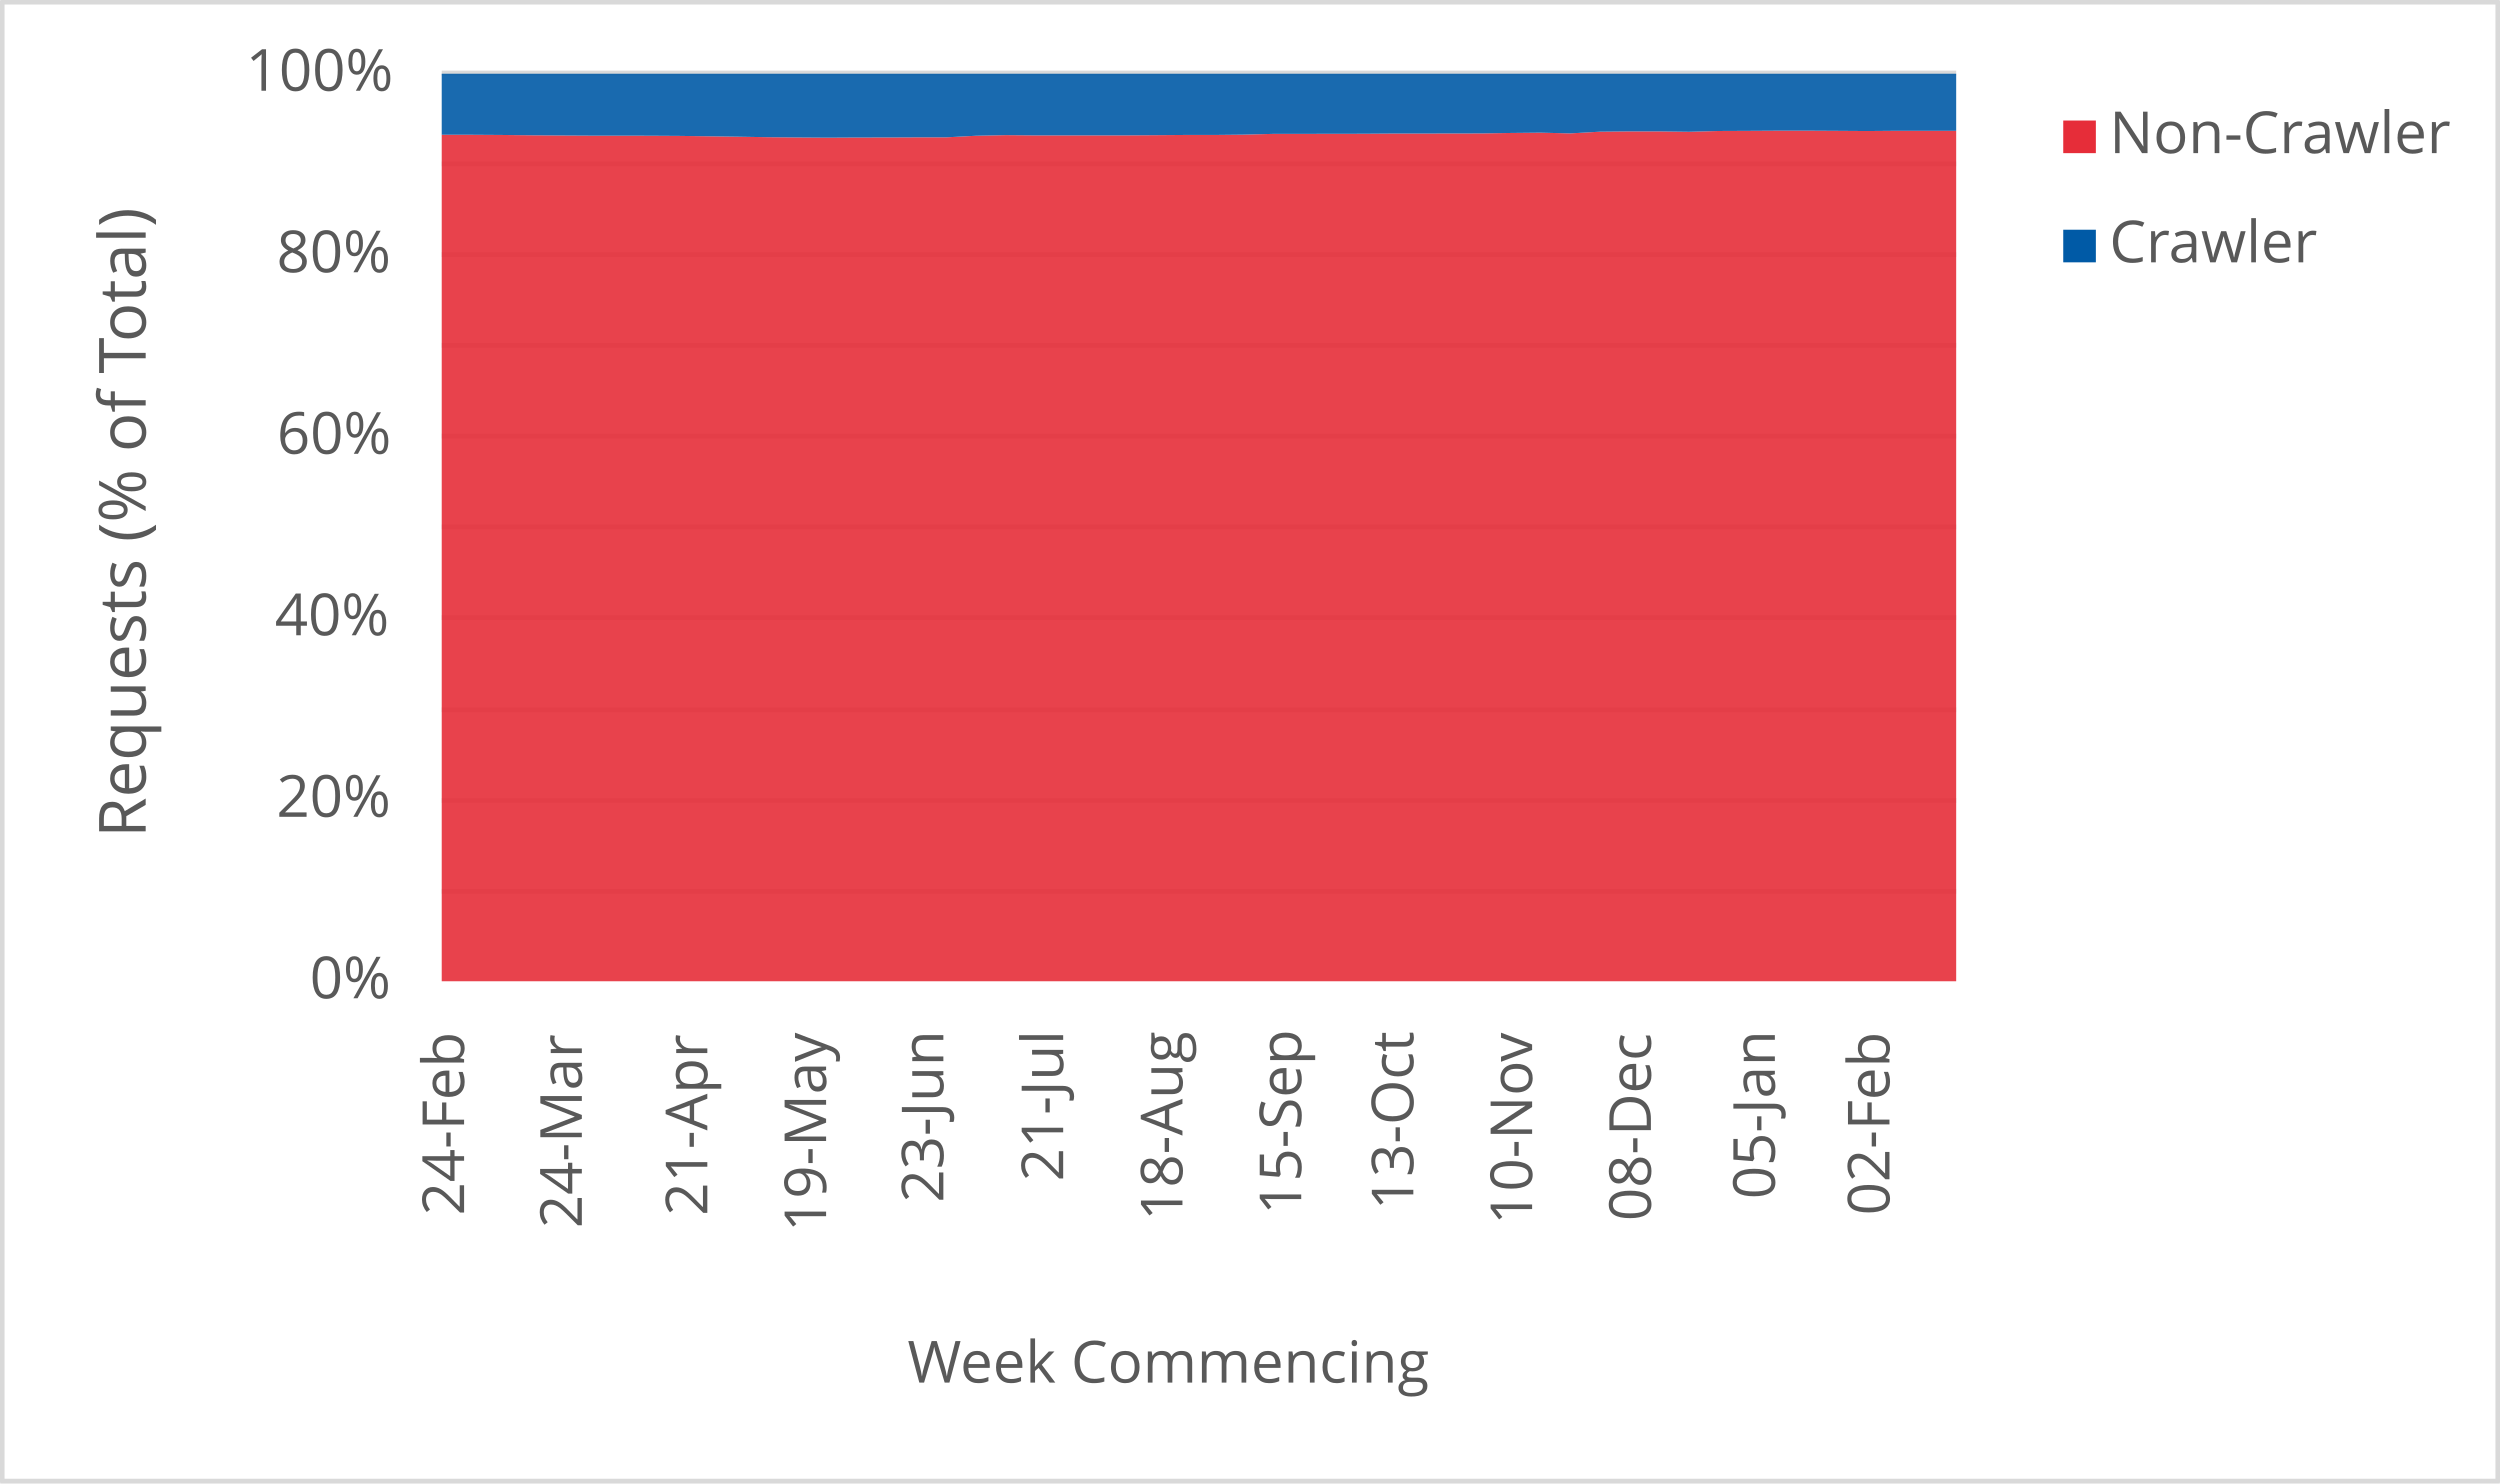
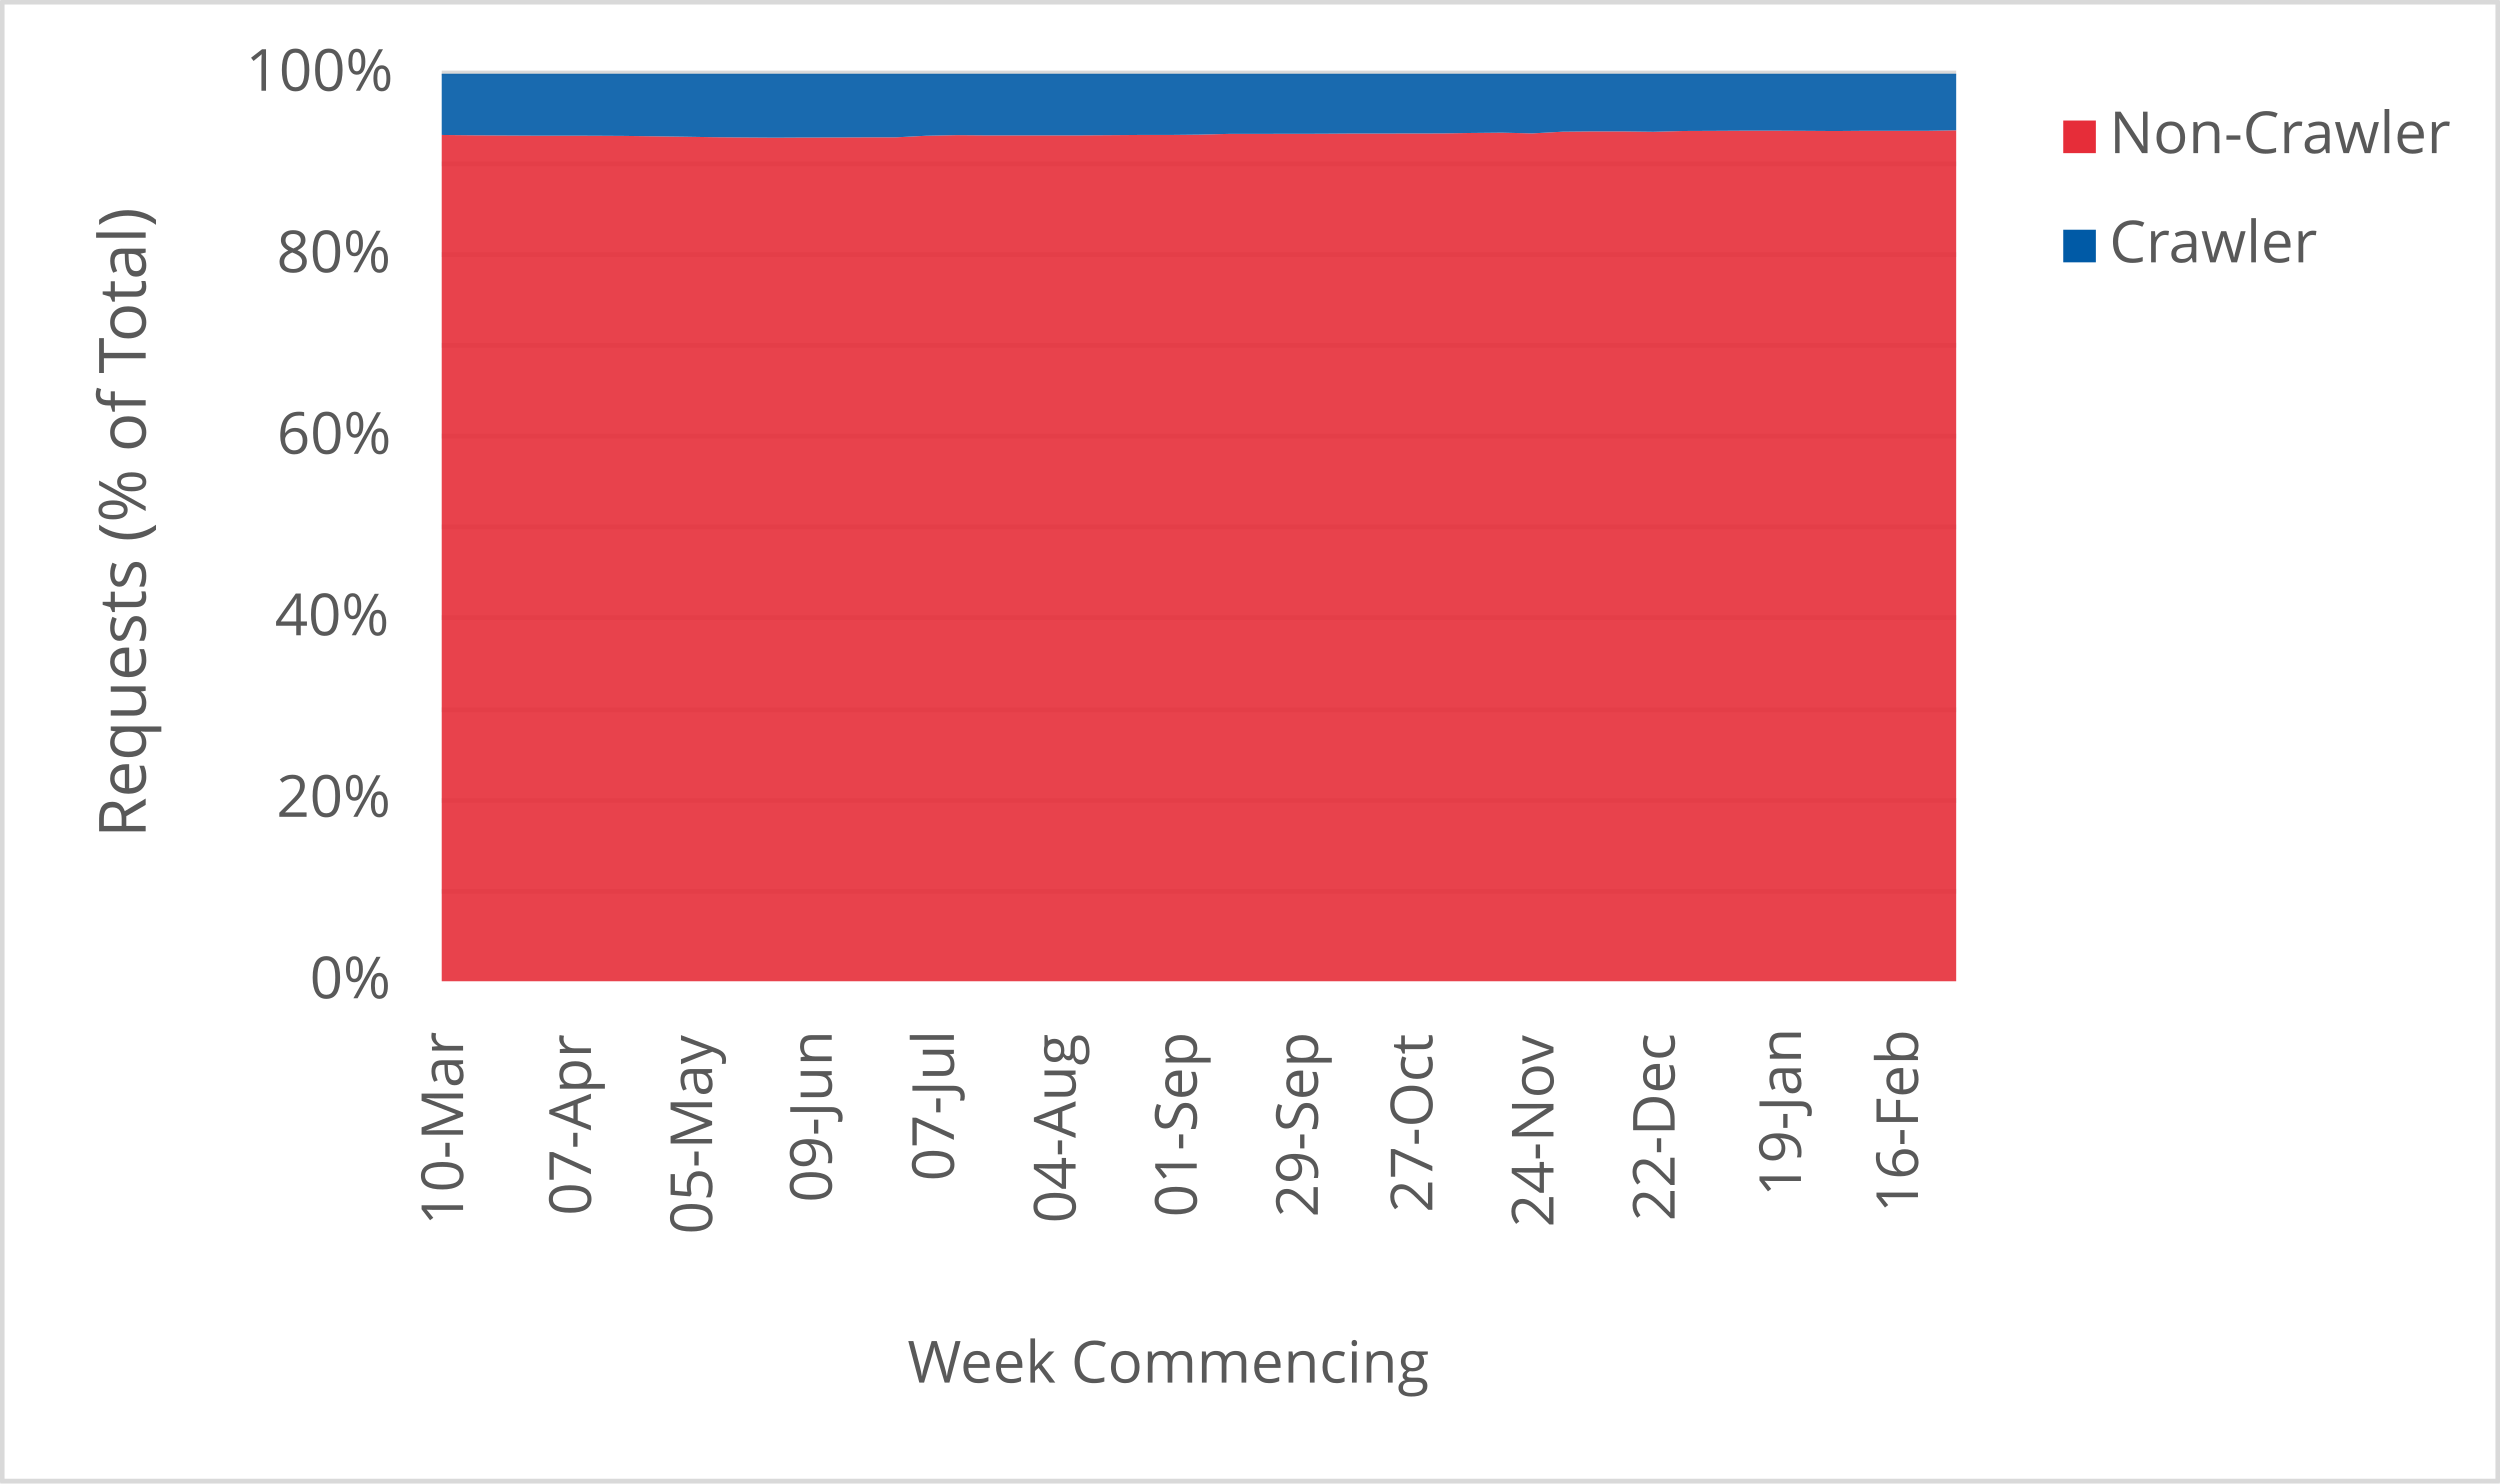
<svg xmlns="http://www.w3.org/2000/svg" width="1763" height="1046" xml:space="preserve" overflow="hidden">
  <defs>
    <clipPath id="clip0">
      <rect x="2917" y="346" width="1763" height="1046" />
    </clipPath>
  </defs>
  <g clip-path="url(#clip0)" transform="translate(-2917 -346)">
    <rect x="2918" y="347" width="1760" height="1043" fill="#FFFFFF" />
    <g>
      <path d="    M3228.5 974.532 4296.5 974.532    M3228.5 910.53 4296.5 910.53    M3228.5 846.528 4296.5 846.528    M3228.5 781.526 4296.5 781.526    M3228.5 717.524 4296.5 717.524    M3228.5 653.522 4296.5 653.522    M3228.5 589.52 4296.5 589.52    M3228.5 525.517 4296.5 525.517    M3228.5 461.515 4296.5 461.515    M3228.5 397.5 4296.5 397.5" stroke="#D9D9D9" stroke-width="3.438" stroke-linejoin="round" stroke-miterlimit="10" fill="none" />
    </g>
    <g>
      <path d="M 1038.5 4296.5 1038.5" stroke="#D9D9D9" stroke-width="3.438" stroke-linejoin="round" stroke-miterlimit="10" fill="none" fill-rule="evenodd" />
    </g>
    <g>
-       <text fill="#595959" font-family="Verdana,Open Sans,DejaVu Sans,sans-serif" font-weight="400" font-size="41" transform="matrix(6.12323e-17 -1 1 6.12323e-17 3244.275 1203.082)">24-Feb</text>
+       <text fill="#595959" font-family="Verdana,Open Sans,DejaVu Sans,sans-serif" font-weight="400" font-size="41" transform="matrix(6.12323e-17 -1 1 6.12323e-17 3243.565 1210.289)">10-Mar</text>
    </g>
    <g>
-       <text fill="#595959" font-family="Verdana,Open Sans,DejaVu Sans,sans-serif" font-weight="400" font-size="41" transform="matrix(6.12323e-17 -1 1 6.12323e-17 3327.309 1212.051)">24-Mar</text>
+       <text fill="#595959" font-family="Verdana,Open Sans,DejaVu Sans,sans-serif" font-weight="400" font-size="41" transform="matrix(6.12323e-17 -1 1 6.12323e-17 3333.729 1203.262)">07-Apr</text>
    </g>
    <g>
-       <text fill="#595959" font-family="Verdana,Open Sans,DejaVu Sans,sans-serif" font-weight="400" font-size="41" transform="matrix(6.12323e-17 -1 1 6.12323e-17 3415.799 1203.302)">21-Apr</text>
+       <text fill="#595959" font-family="Verdana,Open Sans,DejaVu Sans,sans-serif" font-weight="400" font-size="41" transform="matrix(6.12323e-17 -1 1 6.12323e-17 3419.169 1216.475)">05-May</text>
    </g>
    <g>
-       <text fill="#595959" font-family="Verdana,Open Sans,DejaVu Sans,sans-serif" font-weight="400" font-size="41" transform="matrix(6.12323e-17 -1 1 6.12323e-17 3499.563 1214.753)">19-May</text>
+       <text fill="#595959" font-family="Verdana,Open Sans,DejaVu Sans,sans-serif" font-weight="400" font-size="41" transform="matrix(6.12323e-17 -1 1 6.12323e-17 3503.538 1194.013)">09-Jun</text>
    </g>
    <g>
-       <text fill="#595959" font-family="Verdana,Open Sans,DejaVu Sans,sans-serif" font-weight="400" font-size="41" transform="matrix(6.12323e-17 -1 1 6.12323e-17 3582.257 1194.053)">23-Jun</text>
+       <text fill="#595959" font-family="Verdana,Open Sans,DejaVu Sans,sans-serif" font-weight="400" font-size="41" transform="matrix(6.12323e-17 -1 1 6.12323e-17 3589.689 1178.999)">07-Jul</text>
    </g>
    <g>
-       <text fill="#595959" font-family="Verdana,Open Sans,DejaVu Sans,sans-serif" font-weight="400" font-size="41" transform="matrix(6.12323e-17 -1 1 6.12323e-17 3666.752 1179.039)">21-Jul</text>
+       <text fill="#595959" font-family="Verdana,Open Sans,DejaVu Sans,sans-serif" font-weight="400" font-size="41" transform="matrix(6.12323e-17 -1 1 6.12323e-17 3675.489 1208.627)">04-Aug</text>
    </g>
    <g>
-       <text fill="#595959" font-family="Verdana,Open Sans,DejaVu Sans,sans-serif" font-weight="400" font-size="41" transform="matrix(6.12323e-17 -1 1 6.12323e-17 3750.858 1206.906)">18-Aug</text>
+       <text fill="#595959" font-family="Verdana,Open Sans,DejaVu Sans,sans-serif" font-weight="400" font-size="41" transform="matrix(6.12323e-17 -1 1 6.12323e-17 3760.929 1204.383)">01-Sep</text>
    </g>
    <g>
-       <text fill="#595959" font-family="Verdana,Open Sans,DejaVu Sans,sans-serif" font-weight="400" font-size="41" transform="matrix(6.12323e-17 -1 1 6.12323e-17 3834.622 1202.662)">15-Sep</text>
+       <text fill="#595959" font-family="Verdana,Open Sans,DejaVu Sans,sans-serif" font-weight="400" font-size="41" transform="matrix(6.12323e-17 -1 1 6.12323e-17 3846.349 1204.423)">29-Sep</text>
    </g>
    <g>
-       <text fill="#595959" font-family="Verdana,Open Sans,DejaVu Sans,sans-serif" font-weight="400" font-size="41" transform="matrix(6.12323e-17 -1 1 6.12323e-17 3913.682 1199.378)">13-Oct</text>
+       <text fill="#595959" font-family="Verdana,Open Sans,DejaVu Sans,sans-serif" font-weight="400" font-size="41" transform="matrix(6.12323e-17 -1 1 6.12323e-17 3927.085 1201.14)">27-Oct</text>
    </g>
    <g>
-       <text fill="#595959" font-family="Verdana,Open Sans,DejaVu Sans,sans-serif" font-weight="400" font-size="41" transform="matrix(6.12323e-17 -1 1 6.12323e-17 3997.447 1209.708)">10-Nov</text>
+       <text fill="#595959" font-family="Verdana,Open Sans,DejaVu Sans,sans-serif" font-weight="400" font-size="41" transform="matrix(6.12323e-17 -1 1 6.12323e-17 4012.505 1211.47)">24-Nov</text>
    </g>
    <g>
-       <text fill="#595959" font-family="Verdana,Open Sans,DejaVu Sans,sans-serif" font-weight="400" font-size="41" transform="matrix(6.12323e-17 -1 1 6.12323e-17 4081.212 1207.086)">08-Dec</text>
+       <text fill="#595959" font-family="Verdana,Open Sans,DejaVu Sans,sans-serif" font-weight="400" font-size="41" transform="matrix(6.12323e-17 -1 1 6.12323e-17 4097.945 1207.126)">22-Dec</text>
    </g>
    <g>
-       <text fill="#595959" font-family="Verdana,Open Sans,DejaVu Sans,sans-serif" font-weight="400" font-size="41" transform="matrix(6.12323e-17 -1 1 6.12323e-17 4168.63 1191.651)">05-Jan</text>
+       <text fill="#595959" font-family="Verdana,Open Sans,DejaVu Sans,sans-serif" font-weight="400" font-size="41" transform="matrix(6.12323e-17 -1 1 6.12323e-17 4187.038 1189.929)">19-Jan</text>
    </g>
    <g>
-       <text fill="#595959" font-family="Verdana,Open Sans,DejaVu Sans,sans-serif" font-weight="400" font-size="41" transform="matrix(6.12323e-17 -1 1 6.12323e-17 4249.452 1203.042)">02-Feb</text>
+       <text fill="#595959" font-family="Verdana,Open Sans,DejaVu Sans,sans-serif" font-weight="400" font-size="41" transform="matrix(6.12323e-17 -1 1 6.12323e-17 4269.555 1201.32)">16-Feb</text>
    </g>
    <g>
      <text fill="#595959" font-family="Verdana,Open Sans,DejaVu Sans,sans-serif" font-weight="400" font-size="41" transform="matrix(1 0 0 1 3135.448 1050)">0%</text>
    </g>
    <g>
      <text fill="#595959" font-family="Verdana,Open Sans,DejaVu Sans,sans-serif" font-weight="400" font-size="41" transform="matrix(1 0 0 1 3111.965 922)">20%</text>
    </g>
    <g>
      <text fill="#595959" font-family="Verdana,Open Sans,DejaVu Sans,sans-serif" font-weight="400" font-size="41" transform="matrix(1 0 0 1 3110.824 794)">40%</text>
    </g>
    <g>
      <text fill="#595959" font-family="Verdana,Open Sans,DejaVu Sans,sans-serif" font-weight="400" font-size="41" transform="matrix(1 0 0 1 3112.306 666)">60%</text>
    </g>
    <g>
      <text fill="#595959" font-family="Verdana,Open Sans,DejaVu Sans,sans-serif" font-weight="400" font-size="41" transform="matrix(1 0 0 1 3112.045 538)">80%</text>
    </g>
    <g>
      <text fill="#595959" font-family="Verdana,Open Sans,DejaVu Sans,sans-serif" font-weight="400" font-size="41" transform="matrix(1 0 0 1 3090.284 410)">100%</text>
    </g>
    <g>
      <text fill="#595959" font-family="Verdana,Open Sans,DejaVu Sans,sans-serif" font-weight="400" font-size="41" transform="matrix(1 0 0 1 3556.971 1321)">Week Commencing</text>
    </g>
    <g>
      <text fill="#595959" font-family="Verdana,Open Sans,DejaVu Sans,sans-serif" font-weight="400" font-size="46" transform="matrix(6.12323e-17 -1 1 6.12323e-17 3019.73 936.7666)">Requests (% of Total)</text>
    </g>
    <rect x="2918.5" y="347.5" width="1760" height="1043" stroke="#D9D9D9" stroke-width="3.438" stroke-linejoin="round" stroke-miterlimit="10" fill="none" />
    <g>
-       <path d="M3228.5 1038 3249.441 1038 3270.382 1038 3291.324 1038 3312.265 1038 3333.206 1038 3354.147 1038 3375.088 1038 3396.029 1038 3416.971 1038 3437.912 1038 3458.853 1038 3479.794 1038 3500.735 1038 3521.676 1038 3542.618 1038 3563.559 1038 3584.5 1038 3605.441 1038 3626.382 1038 3647.324 1038 3668.265 1038 3689.206 1038 3710.147 1038 3731.088 1038 3752.029 1038 3772.971 1038 3793.912 1038 3814.853 1038 3835.794 1038 3856.735 1038 3877.676 1038 3898.618 1038 3919.559 1038 3940.5 1038 3961.441 1038 3982.382 1038 4003.324 1038 4024.265 1038 4045.206 1038 4066.147 1038 4087.088 1038 4108.029 1038 4128.971 1038 4149.912 1038 4170.853 1038 4191.794 1038 4212.735 1038 4233.676 1038 4254.618 1038 4275.559 1038 4296.5 1038 4296.5 438.257 4275.559 438.254 4254.618 438.228 4233.676 438.402 4212.735 438.259 4191.794 438.142 4170.853 438.149 4149.912 438.275 4128.971 438.371 4108.029 438.938 4087.088 438.66 4066.147 438.655 4045.206 438.875 4024.265 440.073 4003.324 439.546 3982.382 439.765 3961.441 440.093 3940.5 440.111 3919.559 440.177 3898.618 440.173 3877.676 440.328 3856.735 440.348 3835.794 440.406 3814.853 440.408 3793.912 440.942 3772.971 441.171 3752.029 441.173 3731.088 441.339 3710.147 441.487 3689.206 441.483 3668.265 441.485 3647.324 441.49 3626.382 441.298 3605.441 441.726 3584.5 442.842 3563.559 442.854 3542.618 442.958 3521.676 442.973 3500.735 443.096 3479.794 442.945 3458.853 442.754 3437.912 442.404 3416.971 442.111 3396.029 441.833 3375.088 441.703 3354.147 441.663 3333.206 441.657 3312.265 441.538 3291.324 441.407 3270.382 441.167 3249.441 441.029 3228.5 441.036 3228.5 1038Z" fill="#e62d39" opacity="0.9" />
+       <path d="M3228.5 1038 3249.86 1038 3271.22 1038 3292.58 1038 3313.94 1038 3335.3 1038 3356.66 1038 3378.02 1038 3399.38 1038 3420.74 1038 3442.1 1038 3463.46 1038 3484.82 1038 3506.18 1038 3527.54 1038 3548.9 1038 3570.26 1038 3591.62 1038 3612.98 1038 3634.34 1038 3655.7 1038 3677.06 1038 3698.42 1038 3719.78 1038 3741.14 1038 3762.5 1038 3783.86 1038 3805.22 1038 3826.58 1038 3847.94 1038 3869.3 1038 3890.66 1038 3912.02 1038 3933.38 1038 3954.74 1038 3976.1 1038 3997.46 1038 4018.82 1038 4040.18 1038 4061.54 1038 4082.9 1038 4104.26 1038 4125.62 1038 4146.98 1038 4168.34 1038 4189.7 1038 4211.06 1038 4232.42 1038 4253.78 1038 4275.14 1038 4296.5 1038 4296.5 437.879 4275.14 438.257 4253.78 438.254 4232.42 438.228 4211.06 438.402 4189.7 438.259 4168.34 438.142 4146.98 438.149 4125.62 438.275 4104.26 438.371 4082.9 438.938 4061.54 438.66 4040.18 438.655 4018.82 438.875 3997.46 440.073 3976.1 439.546 3954.74 439.765 3933.38 440.093 3912.02 440.111 3890.66 440.177 3869.3 440.173 3847.94 440.328 3826.58 440.348 3805.22 440.406 3783.86 440.408 3762.5 440.942 3741.14 441.171 3719.78 441.173 3698.42 441.339 3677.06 441.487 3655.7 441.483 3634.34 441.485 3612.98 441.49 3591.62 441.298 3570.26 441.726 3548.9 442.842 3527.54 442.854 3506.18 442.958 3484.82 442.973 3463.46 443.096 3442.1 442.945 3420.74 442.754 3399.38 442.404 3378.02 442.111 3356.66 441.833 3335.3 441.703 3313.94 441.663 3292.58 441.657 3271.22 441.538 3249.86 441.407 3228.5 441.167 3228.5 1038Z" fill="#e62d39" opacity="0.9" />
    </g>
    <g>
-       <path d="M3228.5 441.036 3249.441 441.029 3270.382 441.167 3291.324 441.407 3312.265 441.538 3333.206 441.657 3354.147 441.663 3375.088 441.703 3396.029 441.833 3416.971 442.111 3437.912 442.404 3458.853 442.754 3479.794 442.945 3500.735 443.096 3521.676 442.973 3542.618 442.958 3563.559 442.854 3584.5 442.842 3605.441 441.726 3626.382 441.298 3647.324 441.49 3668.265 441.485 3689.206 441.483 3710.147 441.487 3731.088 441.339 3752.029 441.173 3772.971 441.171 3793.912 440.942 3814.853 440.408 3835.794 440.406 3856.735 440.348 3877.676 440.328 3898.618 440.173 3919.559 440.177 3940.5 440.111 3961.441 440.093 3982.382 439.765 4003.324 439.546 4024.265 440.073 4045.206 438.875 4066.147 438.655 4087.088 438.66 4108.029 438.938 4128.971 438.371 4149.912 438.275 4170.853 438.149 4191.794 438.142 4212.735 438.259 4233.676 438.402 4254.618 438.228 4275.559 438.254 4296.5 438.257 4296.5 398 4275.559 398 4254.618 398 4233.676 398 4212.735 398 4191.794 398 4170.853 398 4149.912 398 4128.971 398 4108.029 398 4087.088 398 4066.147 398 4045.206 398 4024.265 398 4003.324 398 3982.382 398 3961.441 398 3940.5 398 3919.559 398 3898.618 398 3877.676 398 3856.735 398 3835.794 398 3814.853 398 3793.912 398 3772.971 398 3752.029 398 3731.088 398 3710.147 398 3689.206 398 3668.265 398 3647.324 398 3626.382 398 3605.441 398 3584.5 398 3563.559 398 3542.618 398 3521.676 398 3500.735 398 3479.794 398 3458.853 398 3437.912 398 3416.971 398 3396.029 398 3375.088 398 3354.147 398 3333.206 398 3312.265 398 3291.324 398 3270.382 398 3249.441 398 3228.5 398 3228.5 441.036Z" fill="#005aa6" opacity="0.9" />
+       <path d="M3228.5 441.167 3249.86 441.407 3271.22 441.538 3292.58 441.657 3313.94 441.663 3335.3 441.703 3356.66 441.833 3378.02 442.111 3399.38 442.404 3420.74 442.754 3442.1 442.945 3463.46 443.096 3484.82 442.973 3506.18 442.958 3527.54 442.854 3548.9 442.842 3570.26 441.726 3591.62 441.298 3612.98 441.49 3634.34 441.485 3655.7 441.483 3677.06 441.487 3698.42 441.339 3719.78 441.173 3741.14 441.171 3762.5 440.942 3783.86 440.408 3805.22 440.406 3826.58 440.348 3847.94 440.328 3869.3 440.173 3890.66 440.177 3912.02 440.111 3933.38 440.093 3954.74 439.765 3976.1 439.546 3997.46 440.073 4018.82 438.875 4040.18 438.655 4061.54 438.66 4082.9 438.938 4104.26 438.371 4125.62 438.275 4146.98 438.149 4168.34 438.142 4189.7 438.259 4211.06 438.402 4232.42 438.228 4253.78 438.254 4275.14 438.257 4296.5 437.879 4296.5 398 4275.14 398 4253.78 398 4232.42 398 4211.06 398 4189.7 398 4168.34 398 4146.98 398 4125.62 398 4104.26 398 4082.9 398 4061.54 398 4040.18 398 4018.82 398 3997.46 398 3976.1 398 3954.74 398 3933.38 398 3912.02 398 3890.66 398 3869.3 398 3847.94 398 3826.58 398 3805.22 398 3783.86 398 3762.5 398 3741.14 398 3719.78 398 3698.42 398 3677.06 398 3655.7 398 3634.34 398 3612.98 398 3591.62 398 3570.26 398 3548.9 398 3527.54 398 3506.18 398 3484.82 398 3463.46 398 3442.1 398 3420.74 398 3399.38 398 3378.02 398 3356.66 398 3335.3 398 3313.94 398 3292.58 398 3271.22 398 3249.86 398 3228.5 398 3228.5 441.167Z" fill="#005aa6" opacity="0.9" />
    </g>
    <g>
      <rect x="4372" y="431" width="23" height="23" fill="#e62d39" />
    </g>
    <g>
      <text fill="#595959" font-family="Verdana,Open Sans,DejaVu Sans,sans-serif" font-weight="400" font-size="41" transform="matrix(1 0 0 1 4404.56 454)">Non-Crawler</text>
    </g>
    <g>
      <rect x="4372" y="508" width="23" height="23" fill="#005aa6" />
    </g>
    <g>
      <text fill="#595959" font-family="Verdana,Open Sans,DejaVu Sans,sans-serif" font-weight="400" font-size="41" transform="matrix(1 0 0 1 4404.56 531)">Crawler</text>
    </g>
  </g>
</svg>
